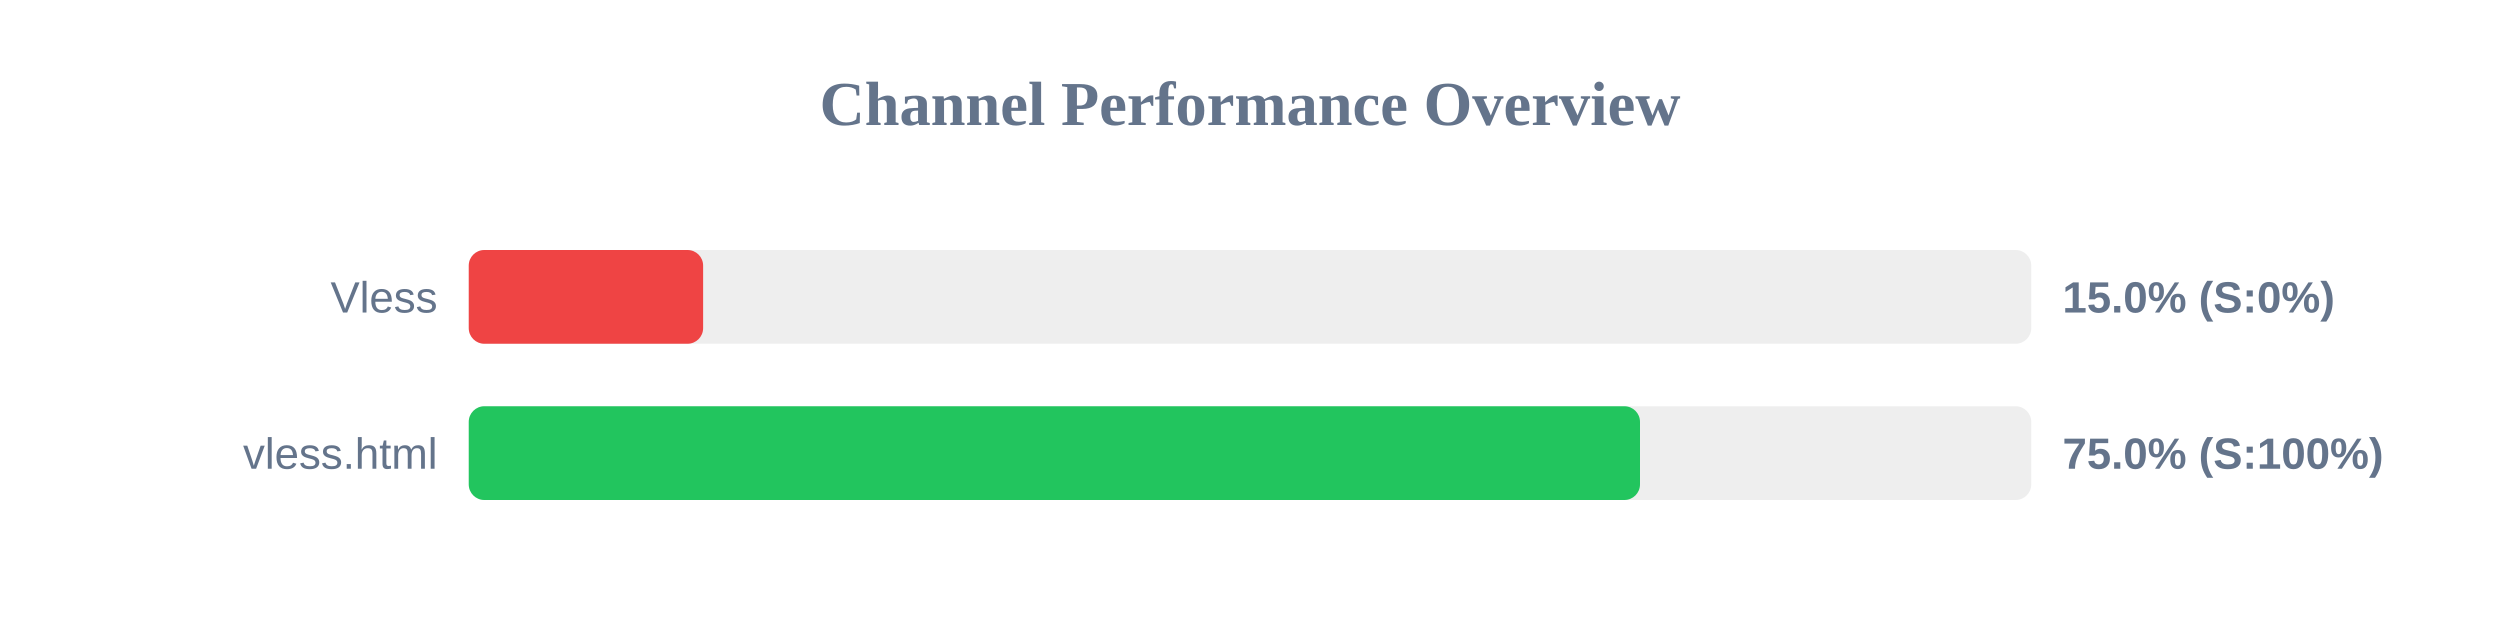
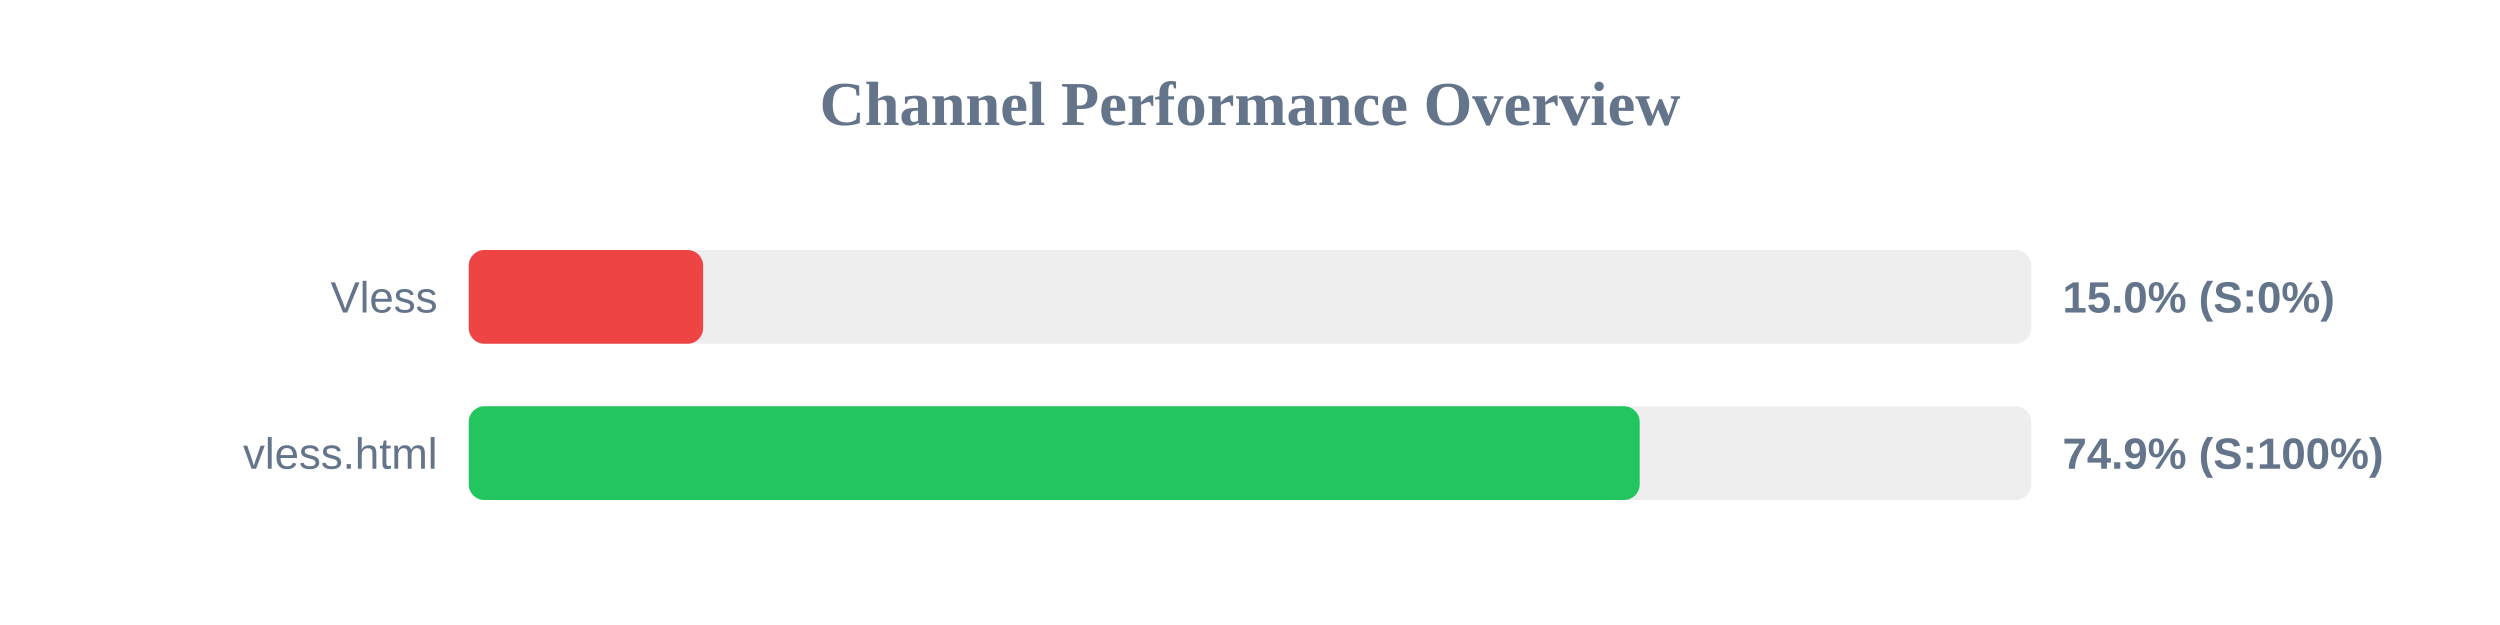
<svg xmlns="http://www.w3.org/2000/svg" width="800" height="200" version="1.1">
  <style>
        .row { font: 14px Arial; fill: #64748b; }
        .score { font: bold 14px Arial; fill: #64748b; }
    </style>
  <text x="400" y="40" text-anchor="middle" font-size="20px" font-weight="bold" fill="#64748b">Channel Performance Overview</text>
  <rect x="150" y="80" width="500" height="30" fill="#eee" rx="5" />
  <rect x="150" y="80" width="75.0" height="30" fill="#ef4444" rx="5" />
  <text x="140" y="100" text-anchor="end" class="row">Vless</text>
  <text x="660" y="100" text-anchor="start" class="score">15.0% (S:0%)</text>
  <rect x="150" y="130" width="500" height="30" fill="#eee" rx="5" />
-   <rect x="150" y="130" width="374.8" height="30" fill="#22c55e" rx="5" />
+   <rect x="150" y="130" width="374.7" height="30" fill="#22c55e" rx="5" />
  <text x="140" y="150" text-anchor="end" class="row">vless.html</text>
-   <text x="660" y="150" text-anchor="start" class="score">75.0% (S:100%)</text>
+   <text x="660" y="150" text-anchor="start" class="score">74.9% (S:100%)</text>
</svg>
